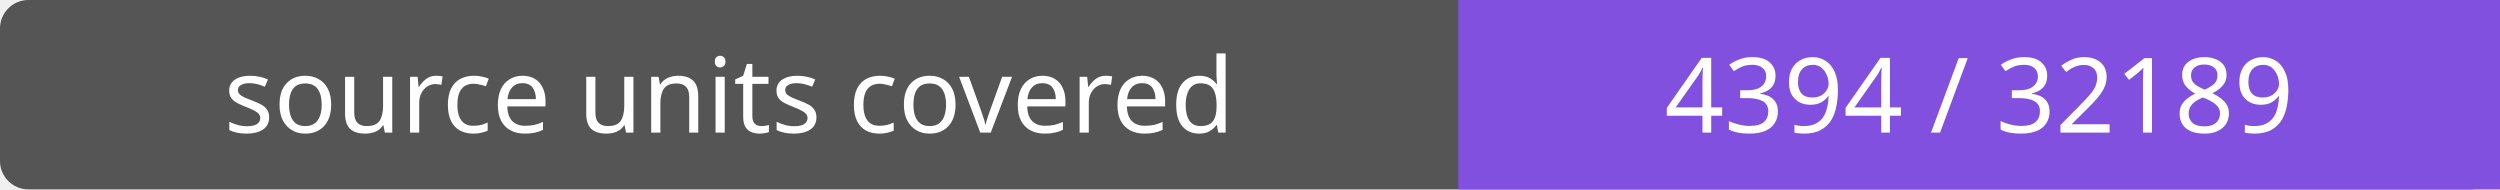
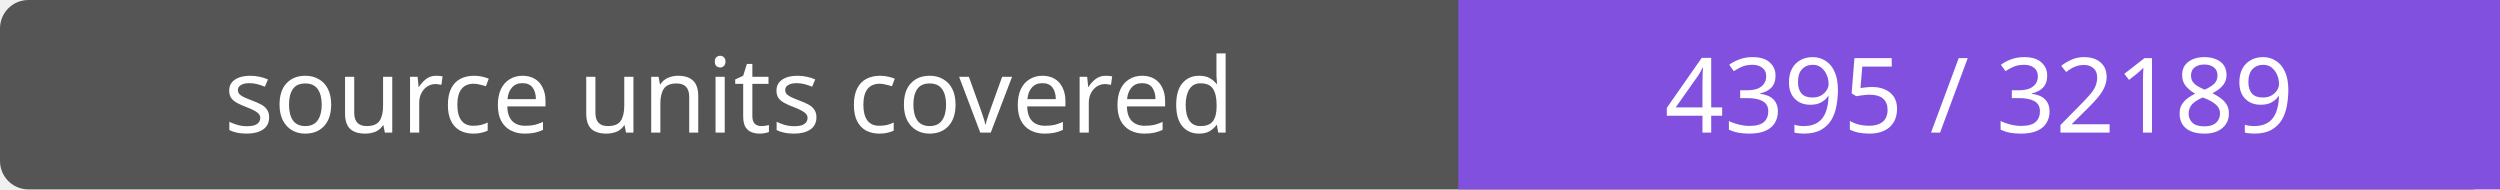
- <svg xmlns="http://www.w3.org/2000/svg" width="264" height="20" role="img" aria-label="source units covered: 4394 / 32189">
+ <svg xmlns="http://www.w3.org/2000/svg" width="264" height="20" role="img" aria-label="source units covered: 4395 / 32189">
  <rect width="264" height="20" rx="3" fill="#555" />
  <path fill="#8250df" d="M154 0h110v20H154z" />
  <g fill="#fff" text-anchor="middle" font-family="Verdana,sans-serif" font-size="11">
    <text x="77.0" y="14">source units covered</text>
-     <text x="209.0" y="14">4394 / 32189</text>
+     <text x="209.0" y="14">4395 / 32189</text>
  </g>
</svg>
